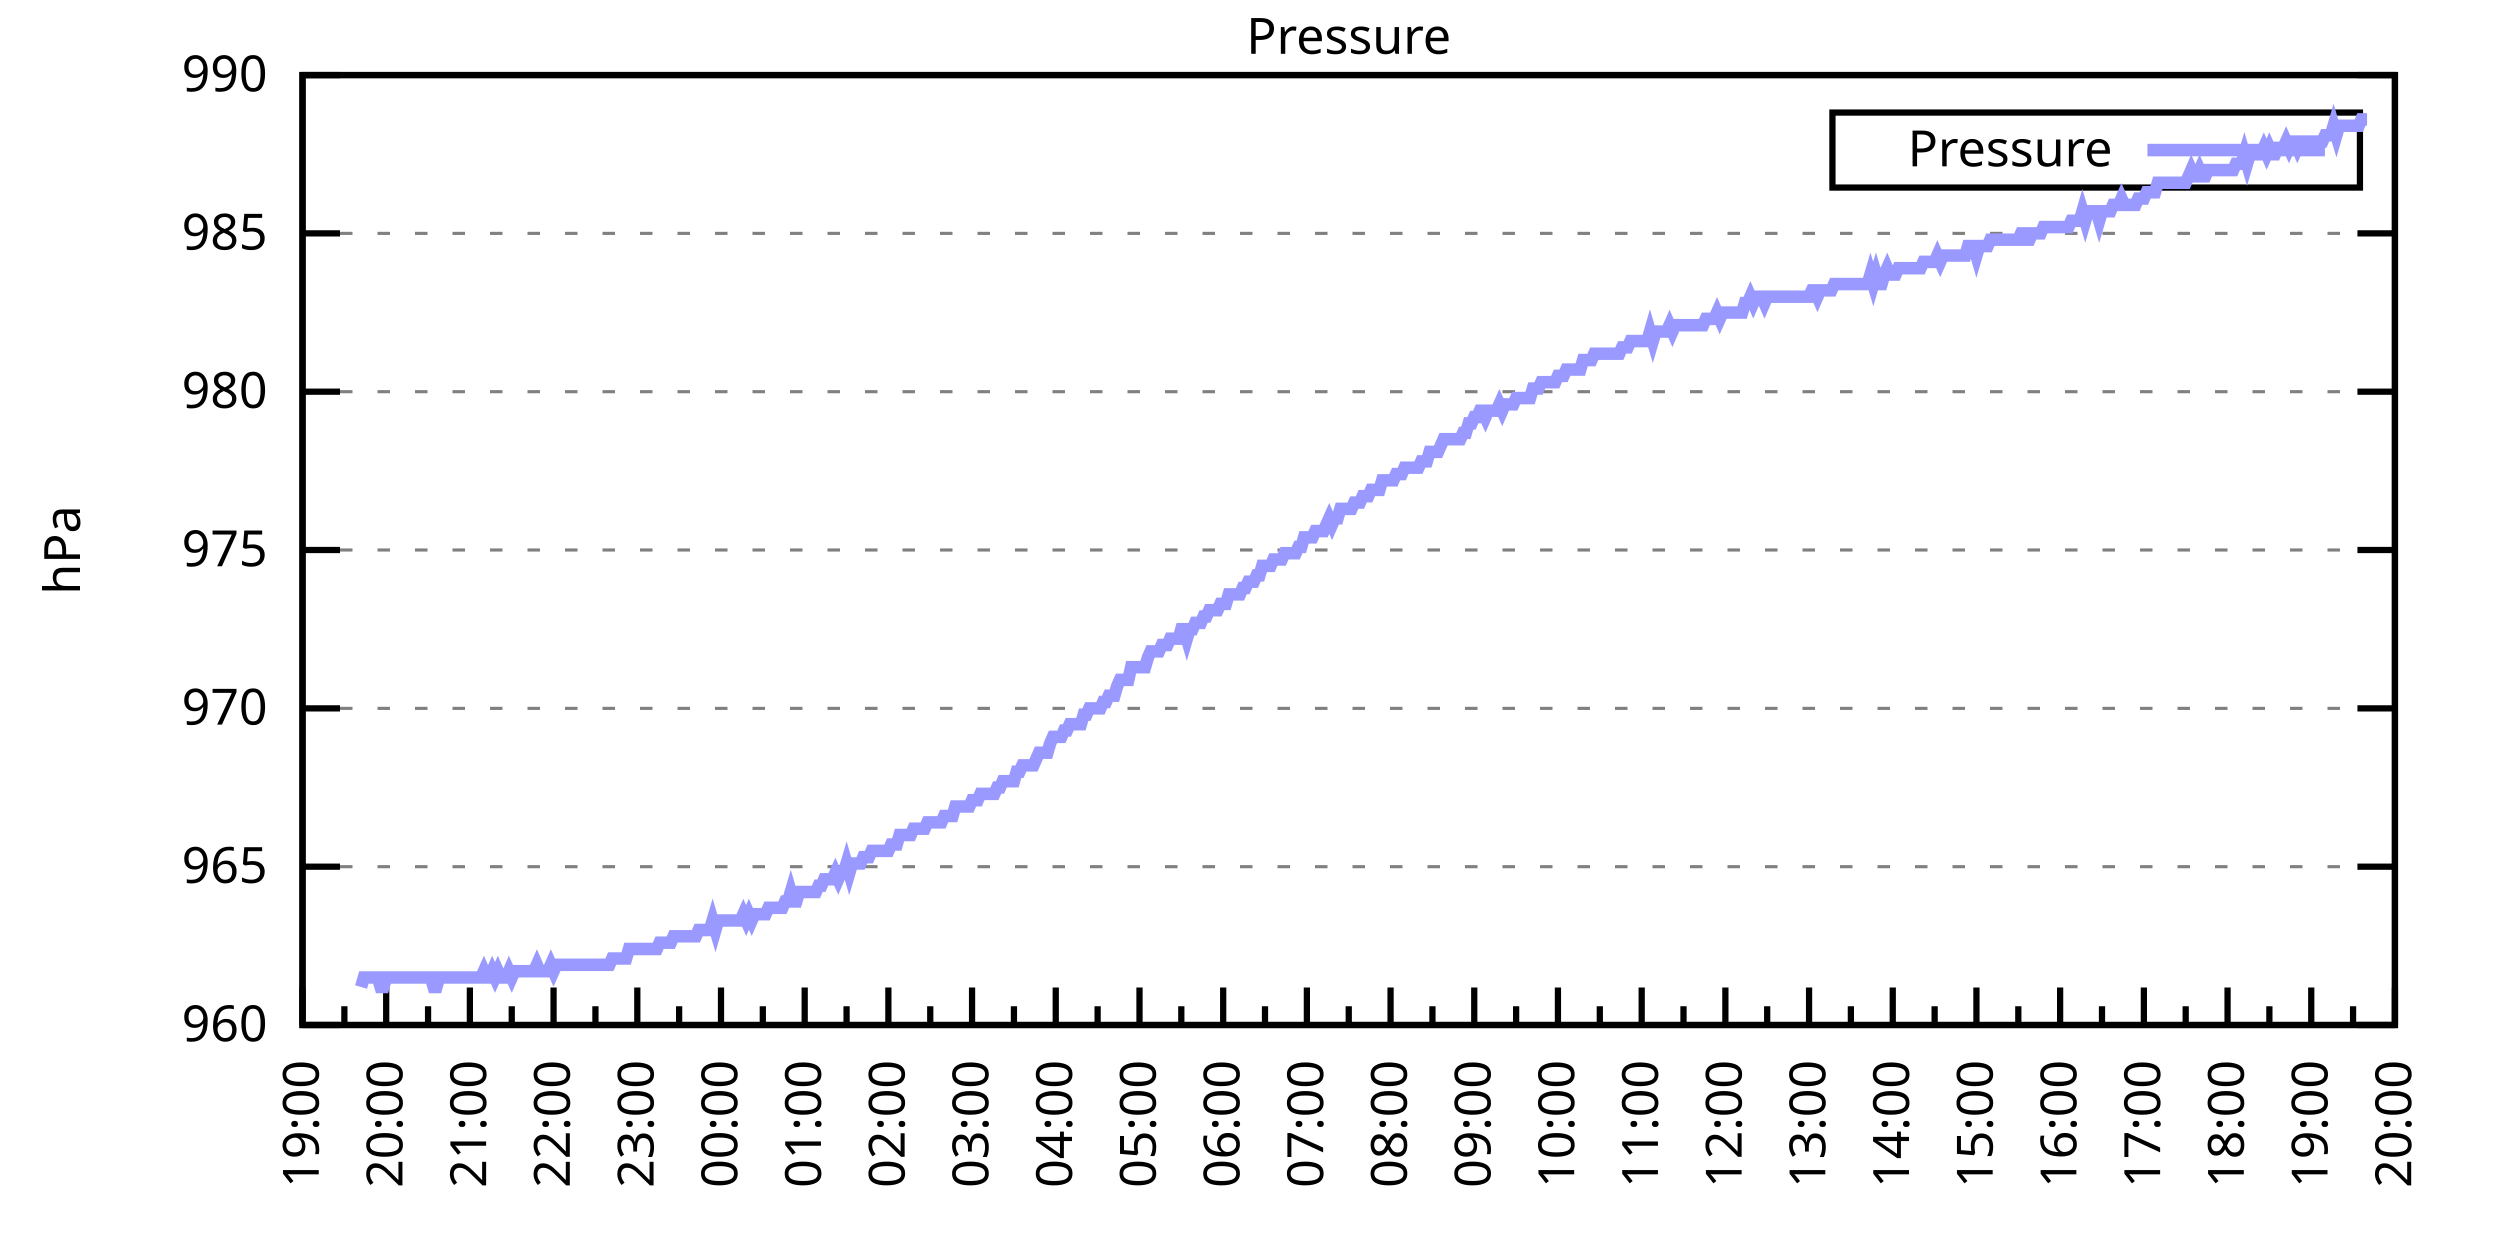
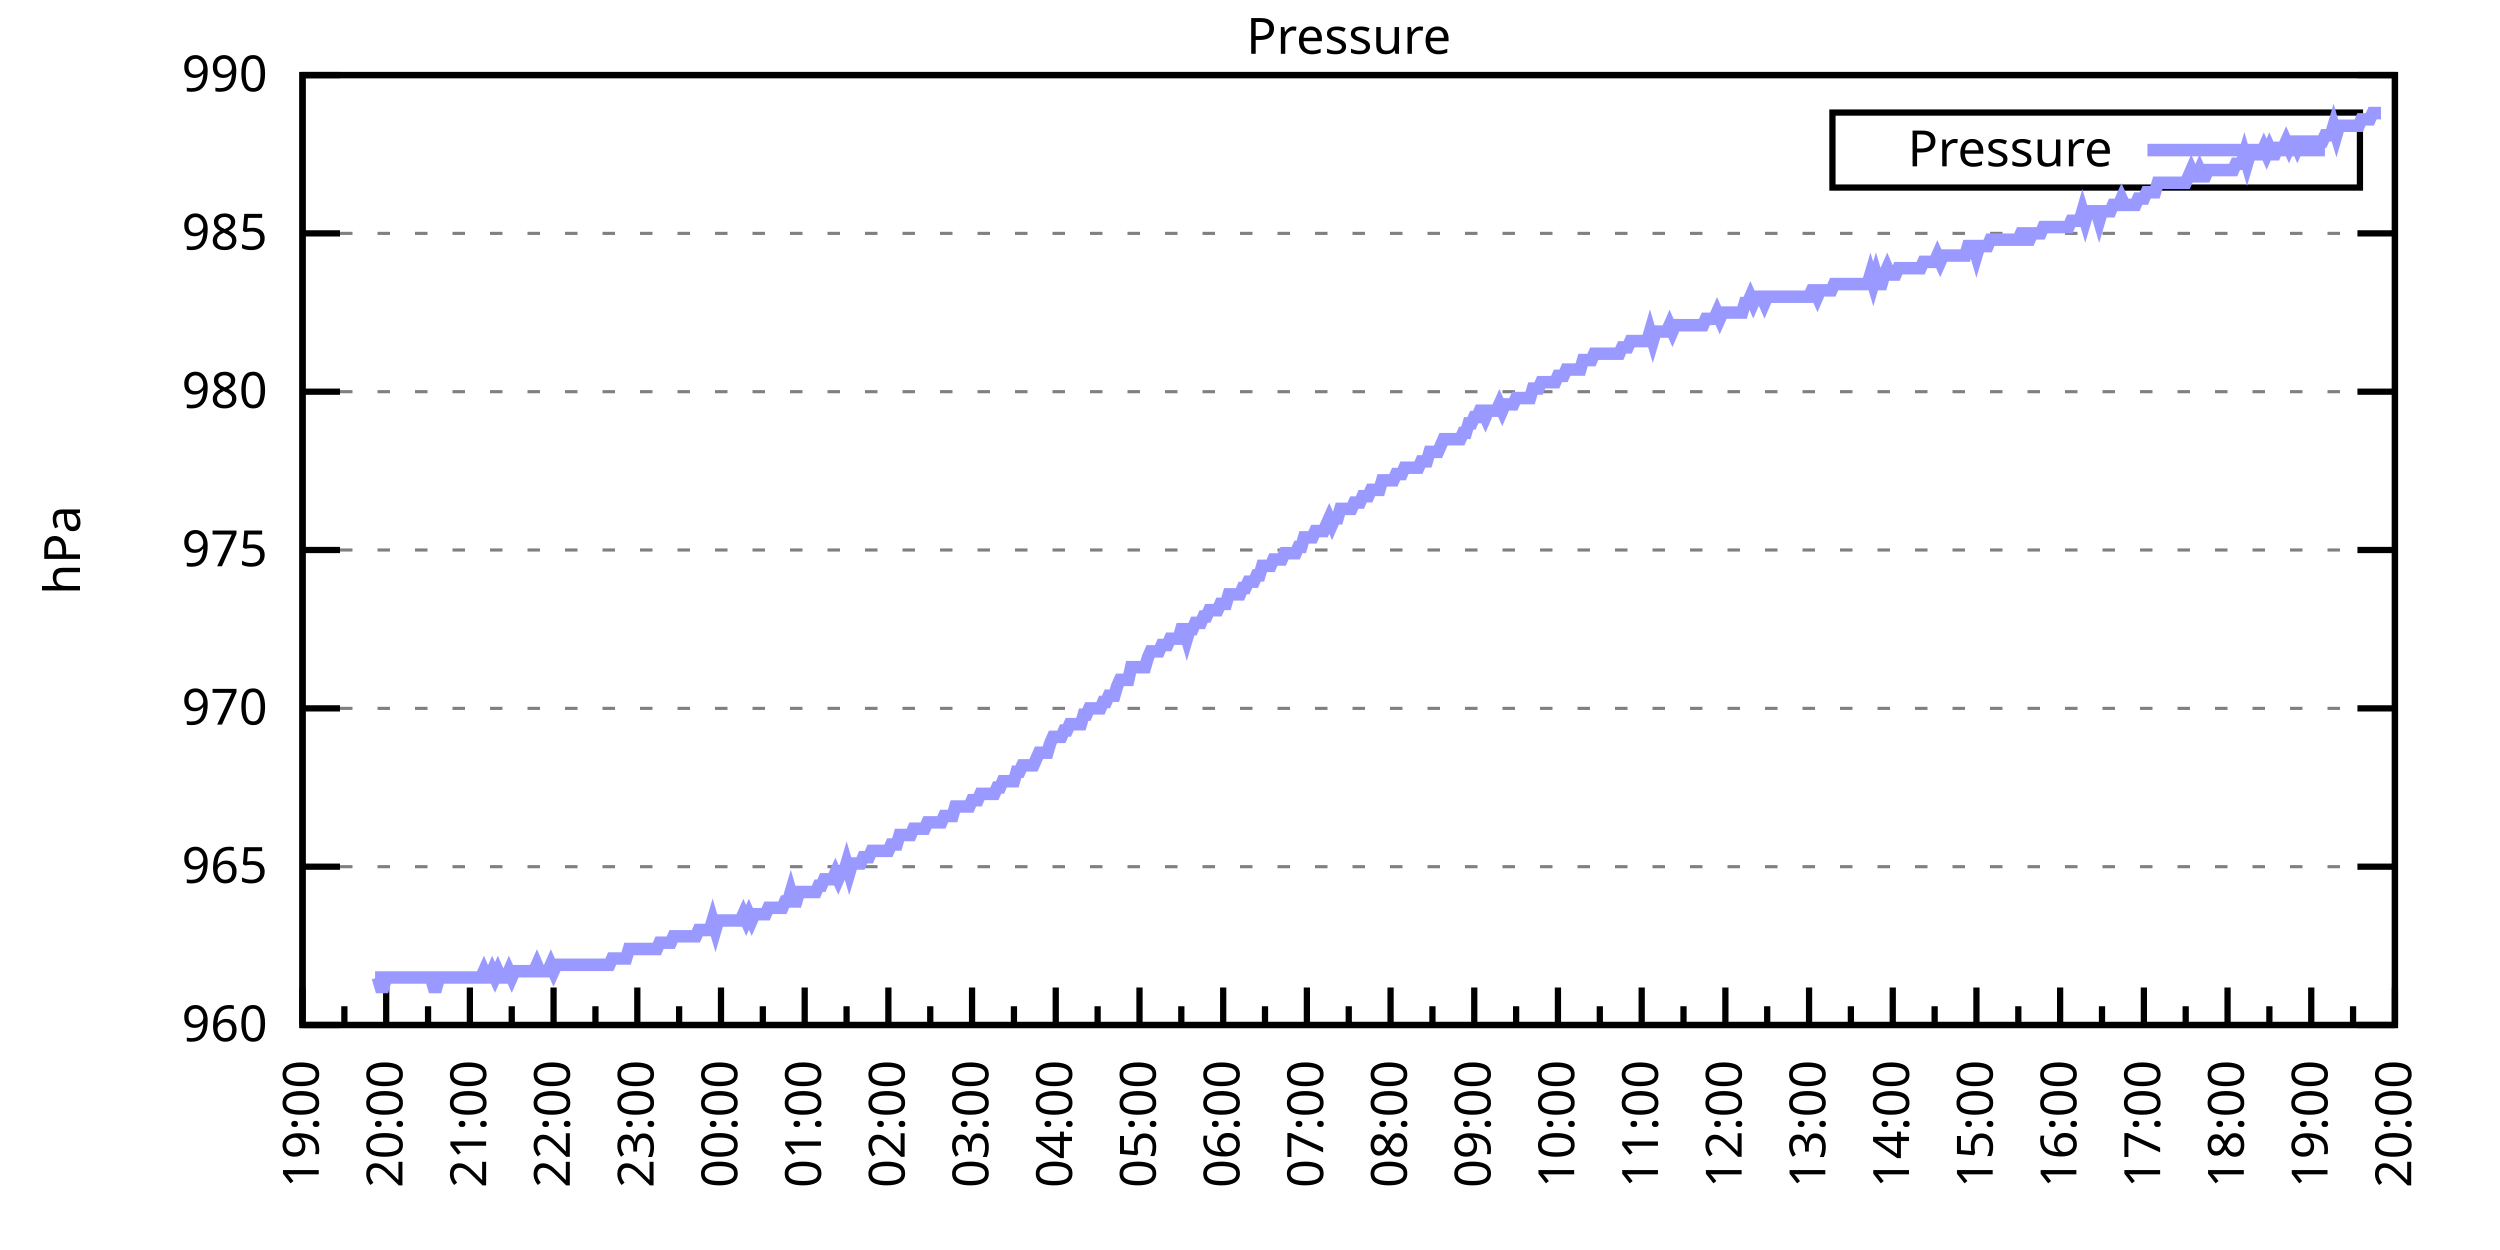
<svg xmlns="http://www.w3.org/2000/svg" xmlns:xlink="http://www.w3.org/1999/xlink" width="400" height="200" viewBox="0 0 400 200">
  <g id="gnuplot_canvas">
    <rect x="0" y="0" width="400" height="200" fill="none" />
    <defs>
      <circle id="gpDot" r="0.5" stroke-width="0.5" stroke="currentColor" />
      <path id="gpPt0" stroke-width="0.333" stroke="currentColor" d="M-1,0 h2 M0,-1 v2" />
      <path id="gpPt1" stroke-width="0.333" stroke="currentColor" d="M-1,-1 L1,1 M1,-1 L-1,1" />
      <path id="gpPt2" stroke-width="0.333" stroke="currentColor" d="M-1,0 L1,0 M0,-1 L0,1 M-1,-1 L1,1 M-1,1 L1,-1" />
      <rect id="gpPt3" stroke-width="0.333" stroke="currentColor" x="-1" y="-1" width="2" height="2" />
      <rect id="gpPt4" stroke-width="0.333" stroke="currentColor" fill="currentColor" x="-1" y="-1" width="2" height="2" />
      <circle id="gpPt5" stroke-width="0.333" stroke="currentColor" cx="0" cy="0" r="1" />
      <use xlink:href="#gpPt5" id="gpPt6" fill="currentColor" stroke="none" />
      <path id="gpPt7" stroke-width="0.333" stroke="currentColor" d="M0,-1.33 L-1.33,0.67 L1.33,0.67 z" />
      <use xlink:href="#gpPt7" id="gpPt8" fill="currentColor" stroke="none" />
      <use xlink:href="#gpPt7" id="gpPt9" stroke="currentColor" transform="rotate(180)" />
      <use xlink:href="#gpPt9" id="gpPt10" fill="currentColor" stroke="none" />
      <use xlink:href="#gpPt3" id="gpPt11" stroke="currentColor" transform="rotate(45)" />
      <use xlink:href="#gpPt11" id="gpPt12" fill="currentColor" stroke="none" />
      <path id="gpPt13" stroke-width="0.333" stroke="currentColor" d="M0,1.330 L1.265,0.411 L0.782,-1.067 L-0.782,-1.076 L-1.265,0.411 z" />
      <use xlink:href="#gpPt13" id="gpPt14" fill="currentColor" stroke="none" />
      <filter id="textbox" filterUnits="objectBoundingBox" x="0" y="0" height="1" width="1">
        <feFlood flood-color="white" flood-opacity="1" result="bgnd" />
        <feComposite in="SourceGraphic" in2="bgnd" operator="atop" />
      </filter>
      <filter id="greybox" filterUnits="objectBoundingBox" x="0" y="0" height="1" width="1">
        <feFlood flood-color="lightgrey" flood-opacity="1" result="grey" />
        <feComposite in="SourceGraphic" in2="grey" operator="atop" />
      </filter>
    </defs>
    <g fill="none" color="white" stroke="currentColor" stroke-width="1.00" stroke-linecap="butt" stroke-linejoin="miter">
</g>
    <g fill="none" color="black" stroke="currentColor" stroke-width="1.00" stroke-linecap="butt" stroke-linejoin="miter">
      <g stroke="none" shape-rendering="crispEdges">
        <polygon fill="rgb(255, 255, 255)" points="48.40,164.00 383.18,164.00 383.18,12.02 48.40,12.02 " />
      </g>
    </g>
    <g fill="none" color="black" stroke="currentColor" stroke-width="1.00" stroke-linecap="butt" stroke-linejoin="miter">
</g>
    <g fill="none" color="black" stroke="black" stroke-width="0.50" stroke-linecap="butt" stroke-linejoin="miter">
</g>
    <g fill="none" color="gray" stroke="currentColor" stroke-width="0.50" stroke-linecap="butt" stroke-linejoin="miter">
      <path stroke="gray" stroke-dasharray="2,4" class="gridline" d="M48.40,164.00 L383.19,164.00  " />
    </g>
    <g fill="none" color="gray" stroke="gray" stroke-width="1.00" stroke-linecap="butt" stroke-linejoin="miter">
</g>
    <g fill="none" color="black" stroke="currentColor" stroke-width="1.00" stroke-linecap="butt" stroke-linejoin="miter">
      <path stroke="black" d="M48.40,164.00 L54.40,164.00 M383.19,164.00 L377.19,164.00  " />
      <g transform="translate(42.80,166.60)" stroke="none" fill="black" font-family="Sans" font-size="8.00" text-anchor="end">
        <text>
          <tspan font-family="Sans"> 960</tspan>
        </text>
      </g>
    </g>
    <g fill="none" color="black" stroke="currentColor" stroke-width="1.00" stroke-linecap="butt" stroke-linejoin="miter">
</g>
    <g fill="none" color="black" stroke="black" stroke-width="0.50" stroke-linecap="butt" stroke-linejoin="miter">
</g>
    <g fill="none" color="gray" stroke="currentColor" stroke-width="0.50" stroke-linecap="butt" stroke-linejoin="miter">
      <path stroke="gray" stroke-dasharray="2,4" class="gridline" d="M48.40,138.67 L383.19,138.67  " />
    </g>
    <g fill="none" color="gray" stroke="gray" stroke-width="1.00" stroke-linecap="butt" stroke-linejoin="miter">
</g>
    <g fill="none" color="black" stroke="currentColor" stroke-width="1.00" stroke-linecap="butt" stroke-linejoin="miter">
      <path stroke="black" d="M48.40,138.67 L54.40,138.67 M383.19,138.67 L377.19,138.67  " />
      <g transform="translate(42.80,141.27)" stroke="none" fill="black" font-family="Sans" font-size="8.00" text-anchor="end">
        <text>
          <tspan font-family="Sans"> 965</tspan>
        </text>
      </g>
    </g>
    <g fill="none" color="black" stroke="currentColor" stroke-width="1.00" stroke-linecap="butt" stroke-linejoin="miter">
</g>
    <g fill="none" color="black" stroke="black" stroke-width="0.50" stroke-linecap="butt" stroke-linejoin="miter">
</g>
    <g fill="none" color="gray" stroke="currentColor" stroke-width="0.50" stroke-linecap="butt" stroke-linejoin="miter">
      <path stroke="gray" stroke-dasharray="2,4" class="gridline" d="M48.40,113.34 L383.19,113.34  " />
    </g>
    <g fill="none" color="gray" stroke="gray" stroke-width="1.00" stroke-linecap="butt" stroke-linejoin="miter">
</g>
    <g fill="none" color="black" stroke="currentColor" stroke-width="1.00" stroke-linecap="butt" stroke-linejoin="miter">
      <path stroke="black" d="M48.40,113.34 L54.40,113.34 M383.19,113.34 L377.19,113.34  " />
      <g transform="translate(42.80,115.94)" stroke="none" fill="black" font-family="Sans" font-size="8.00" text-anchor="end">
        <text>
          <tspan font-family="Sans"> 970</tspan>
        </text>
      </g>
    </g>
    <g fill="none" color="black" stroke="currentColor" stroke-width="1.00" stroke-linecap="butt" stroke-linejoin="miter">
</g>
    <g fill="none" color="black" stroke="black" stroke-width="0.50" stroke-linecap="butt" stroke-linejoin="miter">
</g>
    <g fill="none" color="gray" stroke="currentColor" stroke-width="0.50" stroke-linecap="butt" stroke-linejoin="miter">
      <path stroke="gray" stroke-dasharray="2,4" class="gridline" d="M48.40,88.00 L383.19,88.00  " />
    </g>
    <g fill="none" color="gray" stroke="gray" stroke-width="1.00" stroke-linecap="butt" stroke-linejoin="miter">
</g>
    <g fill="none" color="black" stroke="currentColor" stroke-width="1.00" stroke-linecap="butt" stroke-linejoin="miter">
      <path stroke="black" d="M48.40,88.00 L54.40,88.00 M383.19,88.00 L377.19,88.00  " />
      <g transform="translate(42.80,90.60)" stroke="none" fill="black" font-family="Sans" font-size="8.00" text-anchor="end">
        <text>
          <tspan font-family="Sans"> 975</tspan>
        </text>
      </g>
    </g>
    <g fill="none" color="black" stroke="currentColor" stroke-width="1.00" stroke-linecap="butt" stroke-linejoin="miter">
</g>
    <g fill="none" color="black" stroke="black" stroke-width="0.50" stroke-linecap="butt" stroke-linejoin="miter">
</g>
    <g fill="none" color="gray" stroke="currentColor" stroke-width="0.50" stroke-linecap="butt" stroke-linejoin="miter">
      <path stroke="gray" stroke-dasharray="2,4" class="gridline" d="M48.40,62.67 L383.19,62.67  " />
    </g>
    <g fill="none" color="gray" stroke="gray" stroke-width="1.00" stroke-linecap="butt" stroke-linejoin="miter">
</g>
    <g fill="none" color="black" stroke="currentColor" stroke-width="1.00" stroke-linecap="butt" stroke-linejoin="miter">
      <path stroke="black" d="M48.40,62.67 L54.40,62.67 M383.19,62.67 L377.19,62.67  " />
      <g transform="translate(42.80,65.27)" stroke="none" fill="black" font-family="Sans" font-size="8.00" text-anchor="end">
        <text>
          <tspan font-family="Sans"> 980</tspan>
        </text>
      </g>
    </g>
    <g fill="none" color="black" stroke="currentColor" stroke-width="1.00" stroke-linecap="butt" stroke-linejoin="miter">
</g>
    <g fill="none" color="black" stroke="black" stroke-width="0.50" stroke-linecap="butt" stroke-linejoin="miter">
</g>
    <g fill="none" color="gray" stroke="currentColor" stroke-width="0.50" stroke-linecap="butt" stroke-linejoin="miter">
      <path stroke="gray" stroke-dasharray="2,4" class="gridline" d="M48.40,37.34 L383.19,37.34  " />
    </g>
    <g fill="none" color="gray" stroke="gray" stroke-width="1.00" stroke-linecap="butt" stroke-linejoin="miter">
</g>
    <g fill="none" color="black" stroke="currentColor" stroke-width="1.00" stroke-linecap="butt" stroke-linejoin="miter">
      <path stroke="black" d="M48.40,37.34 L54.40,37.34 M383.19,37.34 L377.19,37.34  " />
      <g transform="translate(42.80,39.94)" stroke="none" fill="black" font-family="Sans" font-size="8.00" text-anchor="end">
        <text>
          <tspan font-family="Sans"> 985</tspan>
        </text>
      </g>
    </g>
    <g fill="none" color="black" stroke="currentColor" stroke-width="1.00" stroke-linecap="butt" stroke-linejoin="miter">
</g>
    <g fill="none" color="black" stroke="black" stroke-width="0.50" stroke-linecap="butt" stroke-linejoin="miter">
</g>
    <g fill="none" color="gray" stroke="currentColor" stroke-width="0.50" stroke-linecap="butt" stroke-linejoin="miter">
      <path stroke="gray" stroke-dasharray="2,4" class="gridline" d="M48.40,12.01 L383.19,12.01  " />
    </g>
    <g fill="none" color="gray" stroke="gray" stroke-width="1.00" stroke-linecap="butt" stroke-linejoin="miter">
</g>
    <g fill="none" color="black" stroke="currentColor" stroke-width="1.00" stroke-linecap="butt" stroke-linejoin="miter">
      <path stroke="black" d="M48.40,12.01 L54.40,12.01 M383.19,12.01 L377.19,12.01  " />
      <g transform="translate(42.80,14.61)" stroke="none" fill="black" font-family="Sans" font-size="8.00" text-anchor="end">
        <text>
          <tspan font-family="Sans"> 990</tspan>
        </text>
      </g>
    </g>
    <g fill="none" color="black" stroke="currentColor" stroke-width="1.00" stroke-linecap="butt" stroke-linejoin="miter">
      <path stroke="black" d="M48.40,164.00 L48.40,158.00  " />
      <g transform="translate(51.00,169.60) rotate(270)" stroke="none" fill="black" font-family="Sans" font-size="8.00" text-anchor="end">
        <text>
          <tspan font-family="Sans">19:00</tspan>
        </text>
      </g>
    </g>
    <g fill="none" color="black" stroke="currentColor" stroke-width="1.00" stroke-linecap="butt" stroke-linejoin="miter">
      <path stroke="black" d="M55.10,164.00 L55.10,161.00 M61.79,164.00 L61.79,158.00  " />
      <g transform="translate(64.39,169.60) rotate(270)" stroke="none" fill="black" font-family="Sans" font-size="8.00" text-anchor="end">
        <text>
          <tspan font-family="Sans">20:00</tspan>
        </text>
      </g>
    </g>
    <g fill="none" color="black" stroke="currentColor" stroke-width="1.00" stroke-linecap="butt" stroke-linejoin="miter">
      <path stroke="black" d="M68.49,164.00 L68.49,161.00 M75.18,164.00 L75.18,158.00  " />
      <g transform="translate(77.78,169.60) rotate(270)" stroke="none" fill="black" font-family="Sans" font-size="8.00" text-anchor="end">
        <text>
          <tspan font-family="Sans">21:00</tspan>
        </text>
      </g>
    </g>
    <g fill="none" color="black" stroke="currentColor" stroke-width="1.00" stroke-linecap="butt" stroke-linejoin="miter">
      <path stroke="black" d="M81.88,164.00 L81.88,161.00 M88.57,164.00 L88.57,158.00  " />
      <g transform="translate(91.17,169.60) rotate(270)" stroke="none" fill="black" font-family="Sans" font-size="8.00" text-anchor="end">
        <text>
          <tspan font-family="Sans">22:00</tspan>
        </text>
      </g>
    </g>
    <g fill="none" color="black" stroke="currentColor" stroke-width="1.00" stroke-linecap="butt" stroke-linejoin="miter">
      <path stroke="black" d="M95.27,164.00 L95.27,161.00 M101.97,164.00 L101.97,158.00  " />
      <g transform="translate(104.57,169.60) rotate(270)" stroke="none" fill="black" font-family="Sans" font-size="8.00" text-anchor="end">
        <text>
          <tspan font-family="Sans">23:00</tspan>
        </text>
      </g>
    </g>
    <g fill="none" color="black" stroke="currentColor" stroke-width="1.00" stroke-linecap="butt" stroke-linejoin="miter">
      <path stroke="black" d="M108.66,164.00 L108.66,161.00 M115.36,164.00 L115.36,158.00  " />
      <g transform="translate(117.96,169.60) rotate(270)" stroke="none" fill="black" font-family="Sans" font-size="8.00" text-anchor="end">
        <text>
          <tspan font-family="Sans">00:00</tspan>
        </text>
      </g>
    </g>
    <g fill="none" color="black" stroke="currentColor" stroke-width="1.00" stroke-linecap="butt" stroke-linejoin="miter">
      <path stroke="black" d="M122.05,164.00 L122.05,161.00 M128.75,164.00 L128.75,158.00  " />
      <g transform="translate(131.35,169.60) rotate(270)" stroke="none" fill="black" font-family="Sans" font-size="8.00" text-anchor="end">
        <text>
          <tspan font-family="Sans">01:00</tspan>
        </text>
      </g>
    </g>
    <g fill="none" color="black" stroke="currentColor" stroke-width="1.00" stroke-linecap="butt" stroke-linejoin="miter">
      <path stroke="black" d="M135.45,164.00 L135.45,161.00 M142.14,164.00 L142.14,158.00  " />
      <g transform="translate(144.74,169.60) rotate(270)" stroke="none" fill="black" font-family="Sans" font-size="8.00" text-anchor="end">
        <text>
          <tspan font-family="Sans">02:00</tspan>
        </text>
      </g>
    </g>
    <g fill="none" color="black" stroke="currentColor" stroke-width="1.00" stroke-linecap="butt" stroke-linejoin="miter">
      <path stroke="black" d="M148.84,164.00 L148.84,161.00 M155.53,164.00 L155.53,158.00  " />
      <g transform="translate(158.13,169.60) rotate(270)" stroke="none" fill="black" font-family="Sans" font-size="8.00" text-anchor="end">
        <text>
          <tspan font-family="Sans">03:00</tspan>
        </text>
      </g>
    </g>
    <g fill="none" color="black" stroke="currentColor" stroke-width="1.00" stroke-linecap="butt" stroke-linejoin="miter">
      <path stroke="black" d="M162.23,164.00 L162.23,161.00 M168.92,164.00 L168.92,158.00  " />
      <g transform="translate(171.52,169.60) rotate(270)" stroke="none" fill="black" font-family="Sans" font-size="8.00" text-anchor="end">
        <text>
          <tspan font-family="Sans">04:00</tspan>
        </text>
      </g>
    </g>
    <g fill="none" color="black" stroke="currentColor" stroke-width="1.00" stroke-linecap="butt" stroke-linejoin="miter">
      <path stroke="black" d="M175.62,164.00 L175.62,161.00 M182.32,164.00 L182.32,158.00  " />
      <g transform="translate(184.92,169.60) rotate(270)" stroke="none" fill="black" font-family="Sans" font-size="8.00" text-anchor="end">
        <text>
          <tspan font-family="Sans">05:00</tspan>
        </text>
      </g>
    </g>
    <g fill="none" color="black" stroke="currentColor" stroke-width="1.00" stroke-linecap="butt" stroke-linejoin="miter">
      <path stroke="black" d="M189.01,164.00 L189.01,161.00 M195.71,164.00 L195.71,158.00  " />
      <g transform="translate(198.31,169.60) rotate(270)" stroke="none" fill="black" font-family="Sans" font-size="8.00" text-anchor="end">
        <text>
          <tspan font-family="Sans">06:00</tspan>
        </text>
      </g>
    </g>
    <g fill="none" color="black" stroke="currentColor" stroke-width="1.00" stroke-linecap="butt" stroke-linejoin="miter">
      <path stroke="black" d="M202.40,164.00 L202.40,161.00 M209.10,164.00 L209.10,158.00  " />
      <g transform="translate(211.70,169.60) rotate(270)" stroke="none" fill="black" font-family="Sans" font-size="8.00" text-anchor="end">
        <text>
          <tspan font-family="Sans">07:00</tspan>
        </text>
      </g>
    </g>
    <g fill="none" color="black" stroke="currentColor" stroke-width="1.00" stroke-linecap="butt" stroke-linejoin="miter">
      <path stroke="black" d="M215.80,164.00 L215.80,161.00 M222.49,164.00 L222.49,158.00  " />
      <g transform="translate(225.09,169.60) rotate(270)" stroke="none" fill="black" font-family="Sans" font-size="8.00" text-anchor="end">
        <text>
          <tspan font-family="Sans">08:00</tspan>
        </text>
      </g>
    </g>
    <g fill="none" color="black" stroke="currentColor" stroke-width="1.00" stroke-linecap="butt" stroke-linejoin="miter">
      <path stroke="black" d="M229.19,164.00 L229.19,161.00 M235.88,164.00 L235.88,158.00  " />
      <g transform="translate(238.48,169.60) rotate(270)" stroke="none" fill="black" font-family="Sans" font-size="8.00" text-anchor="end">
        <text>
          <tspan font-family="Sans">09:00</tspan>
        </text>
      </g>
    </g>
    <g fill="none" color="black" stroke="currentColor" stroke-width="1.00" stroke-linecap="butt" stroke-linejoin="miter">
      <path stroke="black" d="M242.58,164.00 L242.58,161.00 M249.27,164.00 L249.27,158.00  " />
      <g transform="translate(251.87,169.60) rotate(270)" stroke="none" fill="black" font-family="Sans" font-size="8.00" text-anchor="end">
        <text>
          <tspan font-family="Sans">10:00</tspan>
        </text>
      </g>
    </g>
    <g fill="none" color="black" stroke="currentColor" stroke-width="1.00" stroke-linecap="butt" stroke-linejoin="miter">
      <path stroke="black" d="M255.97,164.00 L255.97,161.00 M262.67,164.00 L262.67,158.00  " />
      <g transform="translate(265.27,169.60) rotate(270)" stroke="none" fill="black" font-family="Sans" font-size="8.00" text-anchor="end">
        <text>
          <tspan font-family="Sans">11:00</tspan>
        </text>
      </g>
    </g>
    <g fill="none" color="black" stroke="currentColor" stroke-width="1.00" stroke-linecap="butt" stroke-linejoin="miter">
      <path stroke="black" d="M269.36,164.00 L269.36,161.00 M276.06,164.00 L276.06,158.00  " />
      <g transform="translate(278.66,169.60) rotate(270)" stroke="none" fill="black" font-family="Sans" font-size="8.00" text-anchor="end">
        <text>
          <tspan font-family="Sans">12:00</tspan>
        </text>
      </g>
    </g>
    <g fill="none" color="black" stroke="currentColor" stroke-width="1.00" stroke-linecap="butt" stroke-linejoin="miter">
      <path stroke="black" d="M282.75,164.00 L282.75,161.00 M289.45,164.00 L289.45,158.00  " />
      <g transform="translate(292.05,169.60) rotate(270)" stroke="none" fill="black" font-family="Sans" font-size="8.00" text-anchor="end">
        <text>
          <tspan font-family="Sans">13:00</tspan>
        </text>
      </g>
    </g>
    <g fill="none" color="black" stroke="currentColor" stroke-width="1.00" stroke-linecap="butt" stroke-linejoin="miter">
      <path stroke="black" d="M296.14,164.00 L296.14,161.00 M302.84,164.00 L302.84,158.00  " />
      <g transform="translate(305.44,169.60) rotate(270)" stroke="none" fill="black" font-family="Sans" font-size="8.00" text-anchor="end">
        <text>
          <tspan font-family="Sans">14:00</tspan>
        </text>
      </g>
    </g>
    <g fill="none" color="black" stroke="currentColor" stroke-width="1.00" stroke-linecap="butt" stroke-linejoin="miter">
      <path stroke="black" d="M309.54,164.00 L309.54,161.00 M316.23,164.00 L316.23,158.00  " />
      <g transform="translate(318.83,169.60) rotate(270)" stroke="none" fill="black" font-family="Sans" font-size="8.00" text-anchor="end">
        <text>
          <tspan font-family="Sans">15:00</tspan>
        </text>
      </g>
    </g>
    <g fill="none" color="black" stroke="currentColor" stroke-width="1.00" stroke-linecap="butt" stroke-linejoin="miter">
      <path stroke="black" d="M322.93,164.00 L322.93,161.00 M329.62,164.00 L329.62,158.00  " />
      <g transform="translate(332.22,169.60) rotate(270)" stroke="none" fill="black" font-family="Sans" font-size="8.00" text-anchor="end">
        <text>
          <tspan font-family="Sans">16:00</tspan>
        </text>
      </g>
    </g>
    <g fill="none" color="black" stroke="currentColor" stroke-width="1.00" stroke-linecap="butt" stroke-linejoin="miter">
      <path stroke="black" d="M336.32,164.00 L336.32,161.00 M343.02,164.00 L343.02,158.00  " />
      <g transform="translate(345.62,169.60) rotate(270)" stroke="none" fill="black" font-family="Sans" font-size="8.00" text-anchor="end">
        <text>
          <tspan font-family="Sans">17:00</tspan>
        </text>
      </g>
    </g>
    <g fill="none" color="black" stroke="currentColor" stroke-width="1.00" stroke-linecap="butt" stroke-linejoin="miter">
      <path stroke="black" d="M349.71,164.00 L349.71,161.00 M356.41,164.00 L356.41,158.00  " />
      <g transform="translate(359.01,169.60) rotate(270)" stroke="none" fill="black" font-family="Sans" font-size="8.00" text-anchor="end">
        <text>
          <tspan font-family="Sans">18:00</tspan>
        </text>
      </g>
    </g>
    <g fill="none" color="black" stroke="currentColor" stroke-width="1.00" stroke-linecap="butt" stroke-linejoin="miter">
      <path stroke="black" d="M363.10,164.00 L363.10,161.00 M369.80,164.00 L369.80,158.00  " />
      <g transform="translate(372.40,169.60) rotate(270)" stroke="none" fill="black" font-family="Sans" font-size="8.00" text-anchor="end">
        <text>
          <tspan font-family="Sans">19:00</tspan>
        </text>
      </g>
    </g>
    <g fill="none" color="black" stroke="currentColor" stroke-width="1.00" stroke-linecap="butt" stroke-linejoin="miter">
      <path stroke="black" d="M376.49,164.00 L376.49,161.00 M383.19,164.00 L383.19,158.00  " />
      <g transform="translate(385.79,169.60) rotate(270)" stroke="none" fill="black" font-family="Sans" font-size="8.00" text-anchor="end">
        <text>
          <tspan font-family="Sans">20:00</tspan>
        </text>
      </g>
    </g>
    <g fill="none" color="black" stroke="currentColor" stroke-width="1.00" stroke-linecap="butt" stroke-linejoin="miter">
</g>
    <g fill="none" color="black" stroke="currentColor" stroke-width="1.00" stroke-linecap="butt" stroke-linejoin="miter">
      <path stroke="black" d="M48.40,12.01 L48.40,164.00 L383.19,164.00 L383.19,12.01 L48.40,12.01 Z  " />
    </g>
    <g fill="none" color="black" stroke="currentColor" stroke-width="1.00" stroke-linecap="butt" stroke-linejoin="miter">
      <g transform="translate(12.80,88.01) rotate(270)" stroke="none" fill="black" font-family="Sans" font-size="8.00" text-anchor="middle">
        <text>
          <tspan font-family="Sans">hPa</tspan>
        </text>
      </g>
    </g>
    <g fill="none" color="black" stroke="currentColor" stroke-width="1.00" stroke-linecap="butt" stroke-linejoin="miter">
</g>
    <g fill="none" color="black" stroke="currentColor" stroke-width="1.00" stroke-linecap="butt" stroke-linejoin="miter">
      <path stroke="black" d="M293.19,30.01 L293.19,18.01 L377.59,18.01 L377.59,30.01 L293.19,30.01 Z  " />
    </g>
    <g id="Pressure_plot_1">
      <g fill="none" color="white" stroke="black" stroke-width="2.00" stroke-linecap="butt" stroke-linejoin="miter">
</g>
      <g fill="none" color="black" stroke="currentColor" stroke-width="2.00" stroke-linecap="butt" stroke-linejoin="miter">
        <g transform="translate(337.99,26.61)" stroke="none" fill="black" font-family="Sans" font-size="8.00" text-anchor="end">
          <text>
            <tspan font-family="Sans">Pressure</tspan>
          </text>
        </g>
      </g>
      <g fill="none" color="black" stroke="currentColor" stroke-width="2.00" stroke-linecap="butt" stroke-linejoin="miter">
-         <path stroke="rgb(153, 153, 255)" d="M343.59,24.01 L371.99,24.01 M57.77,157.92 L58.22,156.40 L58.67,156.40 L59.11,156.40 L59.56,156.40 L60.01,156.40   L60.45,156.40 L60.90,157.92 L61.35,157.92 L61.79,156.40 L62.24,156.40 L62.68,156.40 L63.13,156.40 L63.58,156.40   L64.02,156.40 L64.47,156.40 L64.92,156.40 L65.36,156.40 L65.81,156.40 L66.26,156.40 L66.70,156.40 L67.15,156.40   L67.59,156.40 L68.04,156.40 L68.49,156.40 L68.93,156.40 L69.38,157.92 L69.83,157.92 L70.27,156.40 L70.72,156.40   L71.17,156.40 L71.61,156.40 L72.06,156.40 L72.50,156.40 L72.95,156.40 L73.40,156.40 L73.84,156.40 L74.29,156.40   L74.74,156.40 L75.18,156.40 L75.63,156.40 L76.08,156.40 L76.52,156.40 L76.97,156.40 L77.42,155.39 L77.86,156.40   L78.31,156.40 L78.75,155.39 L79.20,156.40 L79.65,155.39 L80.09,156.40 L80.54,156.40 L80.99,156.40 L81.43,155.39   L81.88,156.40 L82.33,155.39 L82.77,155.39 L83.22,155.39 L83.66,155.39 L84.11,155.39 L84.56,155.39 L85.00,155.39   L85.45,155.39 L85.90,154.37 L86.34,155.39 L86.79,155.39 L87.24,155.39 L87.68,155.39 L88.13,154.37 L88.57,155.39   L89.02,154.37 L89.47,154.37 L89.91,154.37 L90.36,154.37 L90.81,154.37 L91.25,154.37 L91.70,154.37 L92.15,154.37   L92.59,154.37 L93.04,154.37 L93.49,154.37 L93.93,154.37 L94.38,154.37 L94.82,154.37 L95.27,154.37 L95.72,154.37   L96.16,154.37 L96.61,154.37 L97.06,154.37 L97.50,154.37 L97.95,153.36 L98.40,153.36 L98.84,153.36 L99.29,153.36   L99.73,153.36 L100.18,153.36 L100.63,151.84 L101.07,151.84 L101.52,151.84 L101.97,151.84 L102.41,151.84 L102.86,151.84   L103.31,151.84 L103.75,151.84 L104.20,151.84 L104.64,151.84 L105.09,151.84 L105.54,150.83 L105.98,150.83 L106.43,150.83   L106.88,150.83 L107.32,150.83 L107.77,149.81 L108.22,149.81 L108.66,149.81 L109.11,149.81 L109.55,149.81 L110.00,149.81   L110.45,149.81 L110.89,149.81 L111.34,149.81 L111.79,148.80 L112.23,148.80 L112.68,148.80 L113.13,148.80 L113.57,148.80   L114.02,147.28 L114.47,148.80 L114.91,147.28 L115.36,147.28 L115.80,147.28 L116.25,147.28 L116.70,147.28 L117.14,147.28   L117.59,147.28 L118.04,147.28 L118.48,147.28 L118.93,146.27 L119.38,147.28 L119.82,146.27 L120.27,147.28 L120.71,146.27   L121.16,146.27 L121.61,146.27 L122.05,146.27 L122.50,146.27 L122.95,145.25 L123.39,145.25 L123.84,145.25 L124.29,145.25   L124.73,145.25 L125.18,145.25 L125.62,144.24 L126.07,144.24 L126.52,142.72 L126.96,144.24 L127.41,144.24 L127.86,142.72   L128.30,142.72 L128.75,142.72 L129.20,142.72 L129.64,142.72 L130.09,142.72 L130.54,142.72 L130.98,141.71 L131.43,141.71   L131.87,140.69 L132.32,140.69 L132.77,140.69 L133.21,140.69 L133.66,139.68 L134.11,140.69 L134.55,139.68 L135.00,139.68   L135.45,138.16 L135.89,139.68 L136.34,138.16 L136.78,138.16 L137.23,138.16 L137.68,138.16 L138.12,137.15 L138.57,137.15   L139.02,137.15 L139.46,136.14 L139.91,136.14 L140.36,136.14 L140.80,136.14 L141.25,136.14 L141.69,136.14 L142.14,136.14   L142.59,135.12 L143.03,135.12 L143.48,135.12 L143.93,133.60 L144.37,133.60 L144.82,133.60 L145.27,133.60 L145.71,133.60   L146.16,132.59 L146.61,132.59 L147.05,132.59 L147.50,132.59 L147.94,132.59 L148.39,131.58 L148.84,131.58 L149.28,131.58   L149.73,131.58 L150.18,131.58 L150.62,131.58 L151.07,130.56 L151.52,130.56 L151.96,130.56 L152.41,130.56 L152.85,129.04   L153.30,129.04 L153.75,129.04 L154.19,129.04 L154.64,129.04 L155.09,129.04 L155.53,128.03 L155.98,128.03 L156.43,128.03   L156.87,127.02 L157.32,127.02 L157.76,127.02 L158.21,127.02 L158.66,127.02 L159.10,127.02 L159.55,126.00 L160.00,126.00   L160.44,124.99 L160.89,124.99 L161.34,124.99 L161.78,124.99 L162.23,124.99 L162.67,123.47 L163.12,123.47 L163.57,122.46   L164.01,122.46 L164.46,122.46 L164.91,122.46 L165.35,122.46 L165.80,121.44 L166.25,120.43 L166.69,120.43 L167.14,120.43   L167.59,120.43 L168.03,118.91 L168.48,117.90 L168.92,117.90 L169.37,117.90 L169.82,117.90 L170.26,116.88 L170.71,116.88   L171.16,115.87 L171.60,115.87 L172.05,115.87 L172.50,115.87 L172.94,115.87 L173.39,114.35 L173.83,114.35 L174.28,113.34   L174.73,113.34 L175.17,113.34 L175.62,113.34 L176.07,113.34 L176.51,112.32 L176.96,112.32 L177.41,111.31 L177.85,111.31   L178.30,111.31 L178.74,109.79 L179.19,108.78 L179.64,108.78 L180.08,108.78 L180.53,108.78 L180.98,106.75 L181.42,106.75   L181.87,106.75 L182.32,106.75 L182.76,106.75 L183.21,106.75 L183.66,105.23 L184.10,104.22 L184.55,104.22 L184.99,104.22   L185.44,104.22 L185.89,103.20 L186.33,103.20 L186.78,103.20 L187.23,102.19 L187.67,102.19 L188.12,102.19 L188.57,102.19   L189.01,100.67 L189.46,100.67 L189.90,102.19 L190.35,100.67 L190.80,100.67 L191.24,99.66 L191.69,99.66 L192.14,99.66   L192.58,98.64 L193.03,98.64 L193.48,97.63 L193.92,97.63 L194.37,97.63 L194.81,97.63 L195.26,96.62 L195.71,96.62   L196.15,96.62 L196.60,95.10 L197.05,95.10 L197.49,95.10 L197.94,95.10 L198.39,95.10 L198.83,94.08 L199.28,94.08   L199.73,93.07 L200.17,93.07 L200.62,93.07 L201.06,92.06 L201.51,92.06 L201.96,90.54 L202.40,90.54 L202.85,90.54   L203.30,90.54 L203.74,89.52 L204.19,89.52 L204.64,89.52 L205.08,89.52 L205.53,88.51 L205.97,88.51 L206.42,88.51   L206.87,88.51 L207.31,88.51 L207.76,87.50 L208.21,87.50 L208.65,85.98 L209.10,85.98 L209.55,85.98 L209.99,85.98   L210.44,84.97 L210.88,84.97 L211.33,84.97 L211.78,84.97 L212.22,83.95 L212.67,82.94 L213.12,83.95 L213.56,82.94   L214.01,82.94 L214.46,81.42 L214.90,81.42 L215.35,81.42 L215.80,81.42 L216.24,81.42 L216.69,80.41 L217.13,80.41   L217.58,80.41 L218.03,79.39 L218.47,79.39 L218.92,79.39 L219.37,78.38 L219.81,78.38 L220.26,78.38 L220.71,78.38   L221.15,76.86 L221.60,76.86 L222.04,76.86 L222.49,76.86 L222.94,76.86 L223.38,75.85 L223.83,75.85 L224.28,75.85   L224.72,74.83 L225.17,74.83 L225.62,74.83 L226.06,74.83 L226.51,74.83 L226.95,74.83 L227.40,73.82 L227.85,73.82   L228.29,73.82 L228.74,72.30 L229.19,72.30 L229.63,72.30 L230.08,72.30 L230.53,71.29 L230.97,70.27 L231.42,70.27   L231.86,70.27 L232.31,70.27 L232.76,70.27 L233.20,70.27 L233.65,70.27 L234.10,69.26 L234.54,69.26 L234.99,67.74   L235.44,67.74 L235.88,66.73 L236.33,66.73 L236.78,65.71 L237.22,65.71 L237.67,66.73 L238.11,65.71 L238.56,65.71   L239.01,65.71 L239.45,65.71 L239.90,64.70 L240.35,65.71 L240.79,64.70 L241.24,64.70 L241.69,64.70 L242.13,64.70   L242.58,63.69 L243.02,63.69 L243.47,63.69 L243.92,63.69 L244.36,63.69 L244.81,63.69 L245.26,62.17 L245.70,62.17   L246.15,62.17 L246.60,61.15 L247.04,61.15 L247.49,61.15 L247.93,61.15 L248.38,61.15 L248.83,61.15 L249.27,60.14   L249.72,60.14 L250.17,60.14 L250.61,59.13 L251.06,59.13 L251.51,59.13 L251.95,59.13 L252.40,59.13 L252.85,59.13   L253.29,57.61 L253.74,57.61 L254.18,57.61 L254.63,57.61 L255.08,56.59 L255.52,56.59 L255.97,56.59 L256.42,56.59   L256.86,56.59 L257.31,56.59 L257.76,56.59 L258.20,56.59 L258.65,56.59 L259.09,56.59 L259.54,55.58 L259.99,55.58   L260.43,55.58 L260.88,54.57 L261.33,54.57 L261.77,54.57 L262.22,54.57 L262.67,54.57 L263.11,54.57 L263.56,54.57   L264.00,53.05 L264.45,54.57 L264.90,53.05 L265.34,53.05 L265.79,53.05 L266.24,53.05 L266.68,53.05 L267.13,52.03   L267.58,53.05 L268.02,52.03 L268.47,52.03 L268.92,52.03 L269.36,52.03 L269.81,52.03 L270.25,52.03 L270.70,52.03   L271.15,52.03 L271.59,52.03 L272.04,52.03 L272.49,52.03 L272.93,51.02 L273.38,51.02 L273.83,51.02 L274.27,51.02   L274.72,50.01 L275.16,51.02 L275.61,50.01 L276.06,50.01 L276.50,50.01 L276.95,50.01 L277.40,50.01 L277.84,50.01   L278.29,50.01 L278.74,50.01 L279.18,48.49 L279.63,48.49 L280.07,47.47 L280.52,48.49 L280.97,47.47 L281.41,47.47   L281.86,47.47 L282.31,48.49 L282.75,47.47 L283.20,47.47 L283.65,47.47 L284.09,47.47 L284.54,47.47 L284.98,47.47   L285.43,47.47 L285.88,47.47 L286.32,47.47 L286.77,47.47 L287.22,47.47 L287.66,47.47 L288.11,47.47 L288.56,47.47   L289.00,47.47 L289.45,47.47 L289.90,46.46 L290.34,46.46 L290.79,47.47 L291.23,46.46 L291.68,46.46 L292.13,46.46   L292.57,46.46 L293.02,46.46 L293.47,45.45 L293.91,45.45 L294.36,45.45 L294.81,45.45 L295.25,45.45 L295.70,45.45   L296.14,45.45 L296.59,45.45 L297.04,45.45 L297.48,45.45 L297.93,45.45 L298.38,45.45 L298.82,45.45 L299.27,43.93   L299.72,45.45 L300.16,43.93 L300.61,45.45 L301.05,45.45 L301.50,43.93 L301.95,42.91 L302.39,43.93 L302.84,43.93   L303.29,43.93 L303.73,42.91 L304.18,42.91 L304.63,42.91 L305.07,42.91 L305.52,42.91 L305.97,42.91 L306.41,42.91   L306.86,42.91 L307.30,42.91 L307.75,41.90 L308.20,41.90 L308.64,41.90 L309.09,41.90 L309.54,41.90 L309.98,40.89   L310.43,41.90 L310.88,40.89 L311.32,40.89 L311.77,40.89 L312.21,40.89 L312.66,40.89 L313.11,40.89 L313.55,40.89   L314.00,40.89 L314.45,40.89 L314.89,39.37 L315.34,39.37 L315.79,39.37 L316.23,40.89 L316.68,39.37 L317.12,39.37   L317.57,39.37 L318.02,39.37 L318.46,38.35 L318.91,38.35 L319.36,38.35 L319.80,38.35 L320.25,38.35 L320.70,38.35   L321.14,38.35 L321.59,38.35 L322.04,38.35 L322.48,38.35 L322.93,38.35 L323.37,37.34 L323.82,37.34 L324.27,38.35   L324.71,38.35 L325.16,37.34 L325.61,37.34 L326.05,37.34 L326.50,37.34 L326.95,36.33 L327.39,36.33 L327.84,36.33   L328.28,36.33 L328.73,36.33 L329.18,36.33 L329.62,36.33 L330.07,36.33 L330.52,36.33 L330.96,36.33 L331.41,35.32   L331.86,35.32 L332.30,35.32 L332.75,35.32 L333.19,33.80 L333.64,35.32 L334.09,33.80 L334.53,33.80 L334.98,33.80   L335.43,33.80 L335.87,35.32 L336.32,33.80 L336.77,33.80 L337.21,33.80 L337.66,33.80 L338.10,32.78 L338.55,32.78   L339.00,32.78 L339.44,31.77 L339.89,32.78 L340.34,32.78 L340.78,32.78 L341.23,32.78 L341.68,32.78 L342.12,31.77   L342.57,31.77 L343.02,31.77 L343.46,30.76 L343.91,30.76 L344.35,30.76 L344.80,30.76 L345.25,29.24 L345.69,29.24   L346.14,29.24 L346.59,29.24 L347.03,29.24 L347.48,29.24 L347.93,29.24 L348.37,29.24 L348.82,29.24 L349.26,29.24   L349.71,29.24 L350.16,28.22 L350.60,27.21 L351.05,28.22 L351.50,28.22 L351.94,27.21 L352.39,28.22 L352.84,28.22   L353.28,27.21 L353.73,27.21 L354.17,27.21 L354.62,27.21 L355.07,27.21 L355.51,27.21 L355.96,27.21 L356.41,27.21   L356.85,27.21 L357.30,27.21 L357.75,26.20 L358.19,26.20 L358.64,26.20 L359.09,24.68 L359.53,26.20 L359.98,24.68   L360.42,24.68 L360.87,24.68 L361.32,24.68 L361.76,24.68 L362.21,23.66 L362.66,24.68 L363.10,23.66 L363.55,24.68   L364.00,24.68 L364.44,23.66 L364.89,23.66 L365.33,23.66 L365.78,22.65 L366.23,23.66 L366.67,22.65 L367.12,22.65   L367.57,23.66 L368.01,22.65 L368.46,22.65 L368.91,22.65 L369.35,22.65 L369.80,22.65 L370.24,22.65 L370.69,22.65   L371.14,22.65 L371.58,22.65 L372.03,21.64 L372.48,21.64 L372.92,21.64 L373.37,20.12 L373.82,21.64 L374.26,20.12   L374.71,20.12 L375.16,20.12 L375.60,20.12 L376.05,20.12 L376.49,20.12 L376.94,20.12 L377.39,20.12 L377.83,19.10   L378.28,19.10 L378.73,19.10  " />
+         <path stroke="rgb(153, 153, 255)" d="M343.59,24.01 L371.99,24.01 M60.01,156.40 L60.45,156.40 L60.90,157.92 L61.35,157.92 L61.79,156.40 L62.24,156.40   L62.68,156.40 L63.13,156.40 L63.58,156.40 L64.02,156.40 L64.47,156.40 L64.92,156.40 L65.36,156.40 L65.81,156.40   L66.26,156.40 L66.70,156.40 L67.15,156.40 L67.59,156.40 L68.04,156.40 L68.49,156.40 L68.93,156.40 L69.38,157.92   L69.83,157.92 L70.27,156.40 L70.72,156.40 L71.17,156.40 L71.61,156.40 L72.06,156.40 L72.50,156.40 L72.95,156.40   L73.40,156.40 L73.84,156.40 L74.29,156.40 L74.74,156.40 L75.18,156.40 L75.63,156.40 L76.08,156.40 L76.52,156.40   L76.97,156.40 L77.42,155.39 L77.86,156.40 L78.31,156.40 L78.75,155.39 L79.20,156.40 L79.65,155.39 L80.09,156.40   L80.54,156.40 L80.99,156.40 L81.43,155.39 L81.88,156.40 L82.33,155.39 L82.77,155.39 L83.22,155.39 L83.66,155.39   L84.11,155.39 L84.56,155.39 L85.00,155.39 L85.45,155.39 L85.90,154.37 L86.34,155.39 L86.79,155.39 L87.24,155.39   L87.68,155.39 L88.13,154.37 L88.57,155.39 L89.02,154.37 L89.47,154.37 L89.91,154.37 L90.36,154.37 L90.81,154.37   L91.25,154.37 L91.70,154.37 L92.15,154.37 L92.59,154.37 L93.04,154.37 L93.49,154.37 L93.93,154.37 L94.38,154.37   L94.82,154.37 L95.27,154.37 L95.72,154.37 L96.16,154.37 L96.61,154.37 L97.06,154.37 L97.50,154.37 L97.95,153.36   L98.40,153.36 L98.84,153.36 L99.29,153.36 L99.73,153.36 L100.18,153.36 L100.63,151.84 L101.07,151.84 L101.52,151.84   L101.97,151.84 L102.41,151.84 L102.86,151.84 L103.31,151.84 L103.75,151.84 L104.20,151.84 L104.64,151.84 L105.09,151.84   L105.54,150.83 L105.98,150.83 L106.43,150.83 L106.88,150.83 L107.32,150.83 L107.77,149.81 L108.22,149.81 L108.66,149.81   L109.11,149.81 L109.55,149.81 L110.00,149.81 L110.45,149.81 L110.89,149.81 L111.34,149.81 L111.79,148.80 L112.23,148.80   L112.68,148.80 L113.13,148.80 L113.57,148.80 L114.02,147.28 L114.47,148.80 L114.91,147.28 L115.36,147.28 L115.80,147.28   L116.25,147.28 L116.70,147.28 L117.14,147.28 L117.59,147.28 L118.04,147.28 L118.48,147.28 L118.93,146.27 L119.38,147.28   L119.82,146.27 L120.27,147.28 L120.71,146.27 L121.16,146.27 L121.61,146.27 L122.05,146.27 L122.50,146.27 L122.95,145.25   L123.39,145.25 L123.84,145.25 L124.29,145.25 L124.73,145.25 L125.18,145.25 L125.62,144.24 L126.07,144.24 L126.52,142.72   L126.96,144.24 L127.41,144.24 L127.86,142.72 L128.30,142.72 L128.75,142.72 L129.20,142.72 L129.64,142.72 L130.09,142.72   L130.54,142.72 L130.98,141.71 L131.43,141.71 L131.87,140.69 L132.32,140.69 L132.77,140.69 L133.21,140.69 L133.66,139.68   L134.11,140.69 L134.55,139.68 L135.00,139.68 L135.45,138.16 L135.89,139.68 L136.34,138.16 L136.78,138.16 L137.23,138.16   L137.68,138.16 L138.12,137.15 L138.57,137.15 L139.02,137.15 L139.46,136.14 L139.91,136.14 L140.36,136.14 L140.80,136.14   L141.25,136.14 L141.69,136.14 L142.14,136.14 L142.59,135.12 L143.03,135.12 L143.48,135.12 L143.93,133.60 L144.37,133.60   L144.82,133.60 L145.27,133.60 L145.71,133.60 L146.16,132.59 L146.61,132.59 L147.05,132.59 L147.50,132.59 L147.94,132.59   L148.39,131.58 L148.84,131.58 L149.28,131.58 L149.73,131.58 L150.18,131.58 L150.62,131.58 L151.07,130.56 L151.52,130.56   L151.96,130.56 L152.41,130.56 L152.85,129.04 L153.30,129.04 L153.75,129.04 L154.19,129.04 L154.64,129.04 L155.09,129.04   L155.53,128.03 L155.98,128.03 L156.43,128.03 L156.87,127.02 L157.32,127.02 L157.76,127.02 L158.21,127.02 L158.66,127.02   L159.10,127.02 L159.55,126.00 L160.00,126.00 L160.44,124.99 L160.89,124.99 L161.34,124.99 L161.78,124.99 L162.23,124.99   L162.67,123.47 L163.12,123.47 L163.57,122.46 L164.01,122.46 L164.46,122.46 L164.91,122.46 L165.35,122.46 L165.80,121.44   L166.25,120.43 L166.69,120.43 L167.14,120.43 L167.59,120.43 L168.03,118.91 L168.48,117.90 L168.92,117.90 L169.37,117.90   L169.82,117.90 L170.26,116.88 L170.71,116.88 L171.16,115.87 L171.60,115.87 L172.05,115.87 L172.50,115.87 L172.94,115.87   L173.39,114.35 L173.83,114.35 L174.28,113.34 L174.73,113.34 L175.17,113.34 L175.62,113.34 L176.07,113.34 L176.51,112.32   L176.96,112.32 L177.41,111.31 L177.85,111.31 L178.30,111.31 L178.74,109.79 L179.19,108.78 L179.64,108.78 L180.08,108.78   L180.53,108.78 L180.98,106.75 L181.42,106.75 L181.87,106.75 L182.32,106.75 L182.76,106.75 L183.21,106.75 L183.66,105.23   L184.10,104.22 L184.55,104.22 L184.99,104.22 L185.44,104.22 L185.89,103.20 L186.33,103.20 L186.78,103.20 L187.23,102.19   L187.67,102.19 L188.12,102.19 L188.57,102.19 L189.01,100.67 L189.46,100.67 L189.90,102.19 L190.35,100.67 L190.80,100.67   L191.24,99.66 L191.69,99.66 L192.14,99.66 L192.58,98.64 L193.03,98.64 L193.48,97.63 L193.92,97.63 L194.37,97.63   L194.81,97.63 L195.26,96.62 L195.71,96.62 L196.15,96.62 L196.60,95.10 L197.05,95.10 L197.49,95.10 L197.94,95.10   L198.39,95.10 L198.83,94.08 L199.28,94.08 L199.73,93.07 L200.17,93.07 L200.62,93.07 L201.06,92.06 L201.51,92.06   L201.96,90.54 L202.40,90.54 L202.85,90.54 L203.30,90.54 L203.74,89.52 L204.19,89.52 L204.64,89.52 L205.08,89.52   L205.53,88.51 L205.97,88.51 L206.42,88.51 L206.87,88.51 L207.31,88.51 L207.76,87.50 L208.21,87.50 L208.65,85.98   L209.10,85.98 L209.55,85.98 L209.99,85.98 L210.44,84.97 L210.88,84.97 L211.33,84.97 L211.78,84.97 L212.22,83.95   L212.67,82.94 L213.12,83.95 L213.56,82.94 L214.01,82.94 L214.46,81.42 L214.90,81.42 L215.35,81.42 L215.80,81.42   L216.24,81.42 L216.69,80.41 L217.13,80.41 L217.58,80.41 L218.03,79.39 L218.47,79.39 L218.92,79.39 L219.37,78.38   L219.81,78.38 L220.26,78.38 L220.71,78.38 L221.15,76.86 L221.60,76.86 L222.04,76.86 L222.49,76.86 L222.94,76.86   L223.38,75.85 L223.83,75.85 L224.28,75.85 L224.72,74.83 L225.17,74.83 L225.62,74.83 L226.06,74.83 L226.51,74.83   L226.95,74.83 L227.40,73.82 L227.85,73.82 L228.29,73.82 L228.74,72.30 L229.19,72.30 L229.63,72.30 L230.08,72.30   L230.53,71.29 L230.97,70.27 L231.42,70.27 L231.86,70.27 L232.31,70.27 L232.76,70.27 L233.20,70.27 L233.65,70.27   L234.10,69.26 L234.54,69.26 L234.99,67.74 L235.44,67.74 L235.88,66.73 L236.33,66.73 L236.78,65.71 L237.22,65.71   L237.67,66.73 L238.11,65.71 L238.56,65.71 L239.01,65.71 L239.45,65.71 L239.90,64.70 L240.35,65.71 L240.79,64.70   L241.24,64.70 L241.69,64.70 L242.13,64.70 L242.58,63.69 L243.02,63.69 L243.47,63.69 L243.92,63.69 L244.36,63.69   L244.81,63.69 L245.26,62.17 L245.70,62.17 L246.15,62.17 L246.60,61.15 L247.04,61.15 L247.49,61.15 L247.93,61.15   L248.38,61.15 L248.83,61.15 L249.27,60.14 L249.72,60.14 L250.17,60.14 L250.61,59.13 L251.06,59.13 L251.51,59.13   L251.95,59.13 L252.40,59.13 L252.85,59.13 L253.29,57.61 L253.74,57.61 L254.18,57.61 L254.63,57.61 L255.08,56.59   L255.52,56.59 L255.97,56.59 L256.42,56.59 L256.86,56.59 L257.31,56.59 L257.76,56.59 L258.20,56.59 L258.65,56.59   L259.09,56.59 L259.54,55.58 L259.99,55.58 L260.43,55.58 L260.88,54.57 L261.33,54.57 L261.77,54.57 L262.22,54.57   L262.67,54.57 L263.11,54.57 L263.56,54.57 L264.00,53.05 L264.45,54.57 L264.90,53.05 L265.34,53.05 L265.79,53.05   L266.24,53.05 L266.68,53.05 L267.13,52.03 L267.58,53.05 L268.02,52.03 L268.47,52.03 L268.92,52.03 L269.36,52.03   L269.81,52.03 L270.25,52.03 L270.70,52.03 L271.15,52.03 L271.59,52.03 L272.04,52.03 L272.49,52.03 L272.93,51.02   L273.38,51.02 L273.83,51.02 L274.27,51.02 L274.72,50.01 L275.16,51.02 L275.61,50.01 L276.06,50.01 L276.50,50.01   L276.95,50.01 L277.40,50.01 L277.84,50.01 L278.29,50.01 L278.74,50.01 L279.18,48.49 L279.63,48.49 L280.07,47.47   L280.52,48.49 L280.97,47.47 L281.41,47.47 L281.86,47.47 L282.31,48.49 L282.75,47.47 L283.20,47.47 L283.65,47.47   L284.09,47.47 L284.54,47.47 L284.98,47.47 L285.43,47.47 L285.88,47.47 L286.32,47.47 L286.77,47.47 L287.22,47.47   L287.66,47.47 L288.11,47.47 L288.56,47.47 L289.00,47.47 L289.45,47.47 L289.90,46.46 L290.34,46.46 L290.79,47.47   L291.23,46.46 L291.68,46.46 L292.13,46.46 L292.57,46.46 L293.02,46.46 L293.47,45.45 L293.91,45.45 L294.36,45.45   L294.81,45.45 L295.25,45.45 L295.70,45.45 L296.14,45.45 L296.59,45.45 L297.04,45.45 L297.48,45.45 L297.93,45.45   L298.38,45.45 L298.82,45.45 L299.27,43.93 L299.72,45.45 L300.16,43.93 L300.61,45.45 L301.05,45.45 L301.50,43.93   L301.95,42.91 L302.39,43.93 L302.84,43.93 L303.29,43.93 L303.73,42.91 L304.18,42.91 L304.63,42.91 L305.07,42.91   L305.52,42.91 L305.97,42.91 L306.41,42.91 L306.86,42.91 L307.30,42.91 L307.75,41.90 L308.20,41.90 L308.64,41.90   L309.09,41.90 L309.54,41.90 L309.98,40.89 L310.43,41.90 L310.88,40.89 L311.32,40.89 L311.77,40.89 L312.21,40.89   L312.66,40.89 L313.11,40.89 L313.55,40.89 L314.00,40.89 L314.45,40.89 L314.89,39.37 L315.34,39.37 L315.79,39.37   L316.23,40.89 L316.68,39.37 L317.12,39.37 L317.57,39.37 L318.02,39.37 L318.46,38.35 L318.91,38.35 L319.36,38.35   L319.80,38.35 L320.25,38.35 L320.70,38.35 L321.14,38.35 L321.59,38.35 L322.04,38.35 L322.48,38.35 L322.93,38.35   L323.37,37.34 L323.82,37.34 L324.27,38.35 L324.71,38.35 L325.16,37.34 L325.61,37.34 L326.05,37.34 L326.50,37.34   L326.95,36.33 L327.39,36.33 L327.84,36.33 L328.28,36.33 L328.73,36.33 L329.18,36.33 L329.62,36.33 L330.07,36.33   L330.52,36.33 L330.96,36.33 L331.41,35.32 L331.86,35.32 L332.30,35.32 L332.75,35.32 L333.19,33.80 L333.64,35.32   L334.09,33.80 L334.53,33.80 L334.98,33.80 L335.43,33.80 L335.87,35.32 L336.32,33.80 L336.77,33.80 L337.21,33.80   L337.66,33.80 L338.10,32.78 L338.55,32.78 L339.00,32.78 L339.44,31.77 L339.89,32.78 L340.34,32.78 L340.78,32.78   L341.23,32.78 L341.68,32.78 L342.12,31.77 L342.57,31.77 L343.02,31.77 L343.46,30.76 L343.91,30.76 L344.35,30.76   L344.80,30.76 L345.25,29.24 L345.69,29.24 L346.14,29.24 L346.59,29.24 L347.03,29.24 L347.48,29.24 L347.93,29.24   L348.37,29.24 L348.82,29.24 L349.26,29.24 L349.71,29.24 L350.16,28.22 L350.60,27.21 L351.05,28.22 L351.50,28.22   L351.94,27.21 L352.39,28.22 L352.84,28.22 L353.28,27.21 L353.73,27.21 L354.17,27.21 L354.62,27.21 L355.07,27.21   L355.51,27.21 L355.96,27.21 L356.41,27.21 L356.85,27.21 L357.30,27.21 L357.75,26.20 L358.19,26.20 L358.64,26.20   L359.09,24.68 L359.53,26.20 L359.98,24.68 L360.42,24.68 L360.87,24.68 L361.32,24.68 L361.76,24.68 L362.21,23.66   L362.66,24.68 L363.10,23.66 L363.55,24.68 L364.00,24.68 L364.44,23.66 L364.89,23.66 L365.33,23.66 L365.78,22.65   L366.23,23.66 L366.67,22.65 L367.12,22.65 L367.57,23.66 L368.01,22.65 L368.46,22.65 L368.91,22.65 L369.35,22.65   L369.80,22.65 L370.24,22.65 L370.69,22.65 L371.14,22.65 L371.58,22.65 L372.03,21.64 L372.48,21.64 L372.92,21.64   L373.37,20.12 L373.82,21.64 L374.26,20.12 L374.71,20.12 L375.16,20.12 L375.60,20.12 L376.05,20.12 L376.49,20.12   L376.94,20.12 L377.39,20.12 L377.83,19.10 L378.28,19.10 L378.73,19.10 L379.17,19.10 L379.62,18.09 L380.07,18.09   L380.51,18.09 L380.96,18.09  " />
      </g>
    </g>
    <g fill="none" color="black" stroke="currentColor" stroke-width="2.00" stroke-linecap="butt" stroke-linejoin="miter">
</g>
    <g fill="none" color="black" stroke="black" stroke-width="1.00" stroke-linecap="butt" stroke-linejoin="miter">
</g>
    <g fill="none" color="black" stroke="currentColor" stroke-width="1.00" stroke-linecap="butt" stroke-linejoin="miter">
      <path stroke="black" d="M48.40,12.01 L48.40,164.00 L383.19,164.00 L383.19,12.01 L48.40,12.01 Z  " />
    </g>
    <g fill="none" color="black" stroke="currentColor" stroke-width="1.00" stroke-linecap="butt" stroke-linejoin="miter">
      <g transform="translate(215.79,8.61)" stroke="none" fill="black" font-family="Sans" font-size="8.00" text-anchor="middle">
        <text>
          <tspan font-family="Sans">Pressure</tspan>
        </text>
      </g>
    </g>
    <g fill="none" color="black" stroke="currentColor" stroke-width="1.00" stroke-linecap="butt" stroke-linejoin="miter">
</g>
  </g>
</svg>
